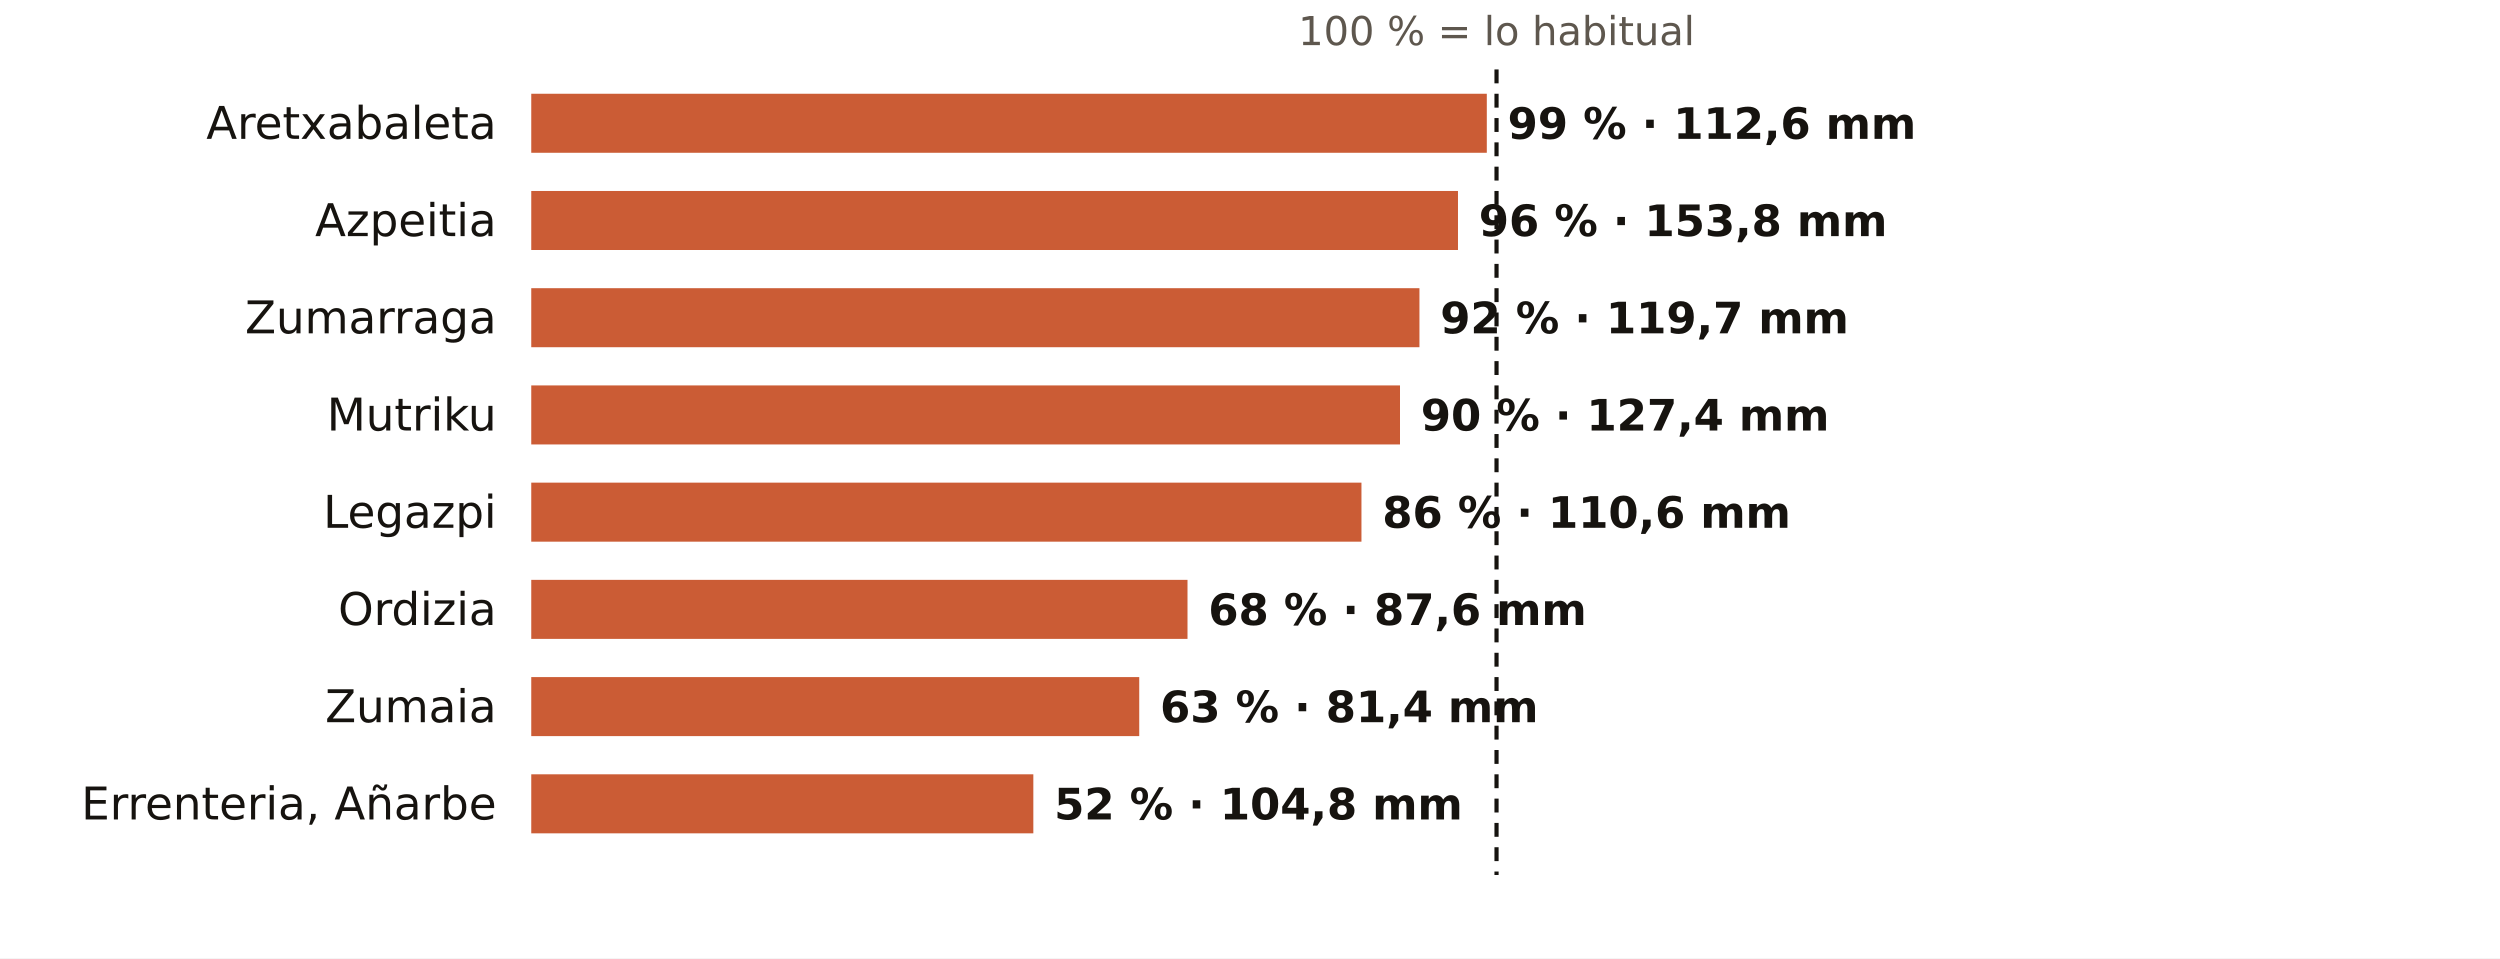
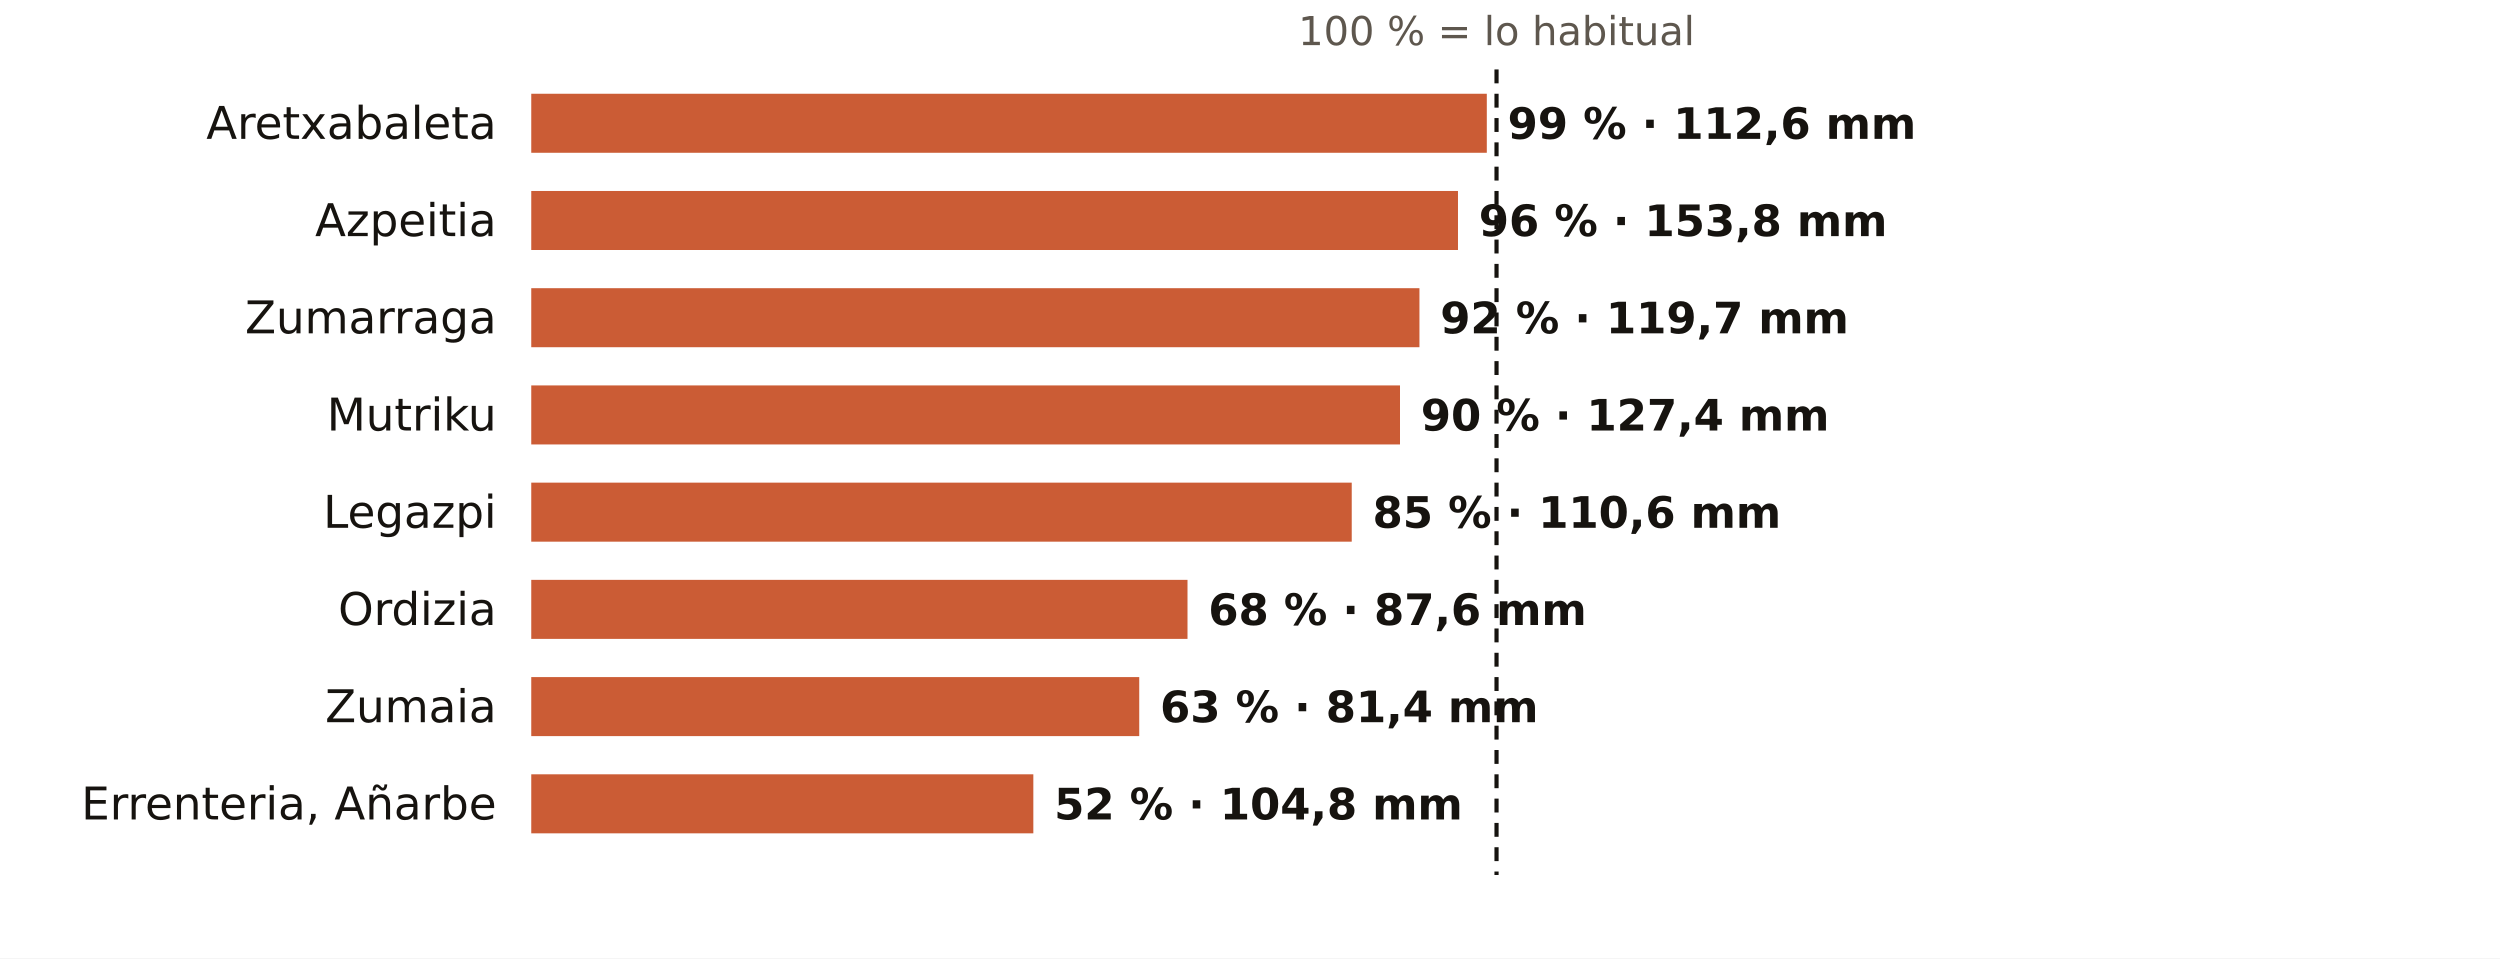
<svg xmlns="http://www.w3.org/2000/svg" viewBox="0 0 720 276" width="720" height="276" role="img" aria-label="El otoño en los pluviómetros de AEMET de Gipuzkoa: % de lo habitual">
  <rect width="720" height="276" fill="#FFFFFF" />
  <text x="431.0" y="13.0" font-size="11.5" fill="#5E574E" text-anchor="middle" font-weight="400" font-family="Public Sans, DejaVu Sans, Arial, sans-serif">100 % = lo habitual</text>
  <text x="143.0" y="40.0" font-size="13" fill="#16130F" text-anchor="end" font-weight="500" font-family="Public Sans, DejaVu Sans, Arial, sans-serif">Aretxabaleta</text>
  <rect x="153" y="27" width="275.2" height="17" fill="#C4461A" opacity="0.88" />
  <text x="434.2" y="40.0" font-size="12.5" fill="#16130F" text-anchor="start" font-weight="600" font-family="Public Sans, DejaVu Sans, Arial, sans-serif">99 % · 112,6 mm</text>
  <text x="143.0" y="68.0" font-size="13" fill="#16130F" text-anchor="end" font-weight="500" font-family="Public Sans, DejaVu Sans, Arial, sans-serif">Azpeitia</text>
  <rect x="153" y="55" width="266.9" height="17" fill="#C4461A" opacity="0.88" />
  <text x="425.9" y="68.0" font-size="12.5" fill="#16130F" text-anchor="start" font-weight="600" font-family="Public Sans, DejaVu Sans, Arial, sans-serif">96 % · 153,8 mm</text>
  <text x="143.0" y="96.0" font-size="13" fill="#16130F" text-anchor="end" font-weight="500" font-family="Public Sans, DejaVu Sans, Arial, sans-serif">Zumarraga</text>
  <rect x="153" y="83" width="255.8" height="17" fill="#C4461A" opacity="0.88" />
  <text x="414.8" y="96.0" font-size="12.5" fill="#16130F" text-anchor="start" font-weight="600" font-family="Public Sans, DejaVu Sans, Arial, sans-serif">92 % · 119,7 mm</text>
  <text x="143.0" y="124.0" font-size="13" fill="#16130F" text-anchor="end" font-weight="500" font-family="Public Sans, DejaVu Sans, Arial, sans-serif">Mutriku</text>
  <rect x="153" y="111" width="250.2" height="17" fill="#C4461A" opacity="0.88" />
  <text x="409.2" y="124.0" font-size="12.5" fill="#16130F" text-anchor="start" font-weight="600" font-family="Public Sans, DejaVu Sans, Arial, sans-serif">90 % · 127,4 mm</text>
  <text x="143.0" y="152.0" font-size="13" fill="#16130F" text-anchor="end" font-weight="500" font-family="Public Sans, DejaVu Sans, Arial, sans-serif">Legazpi</text>
-   <rect x="153" y="139" width="239.1" height="17" fill="#C4461A" opacity="0.88" />
-   <text x="398.1" y="152.0" font-size="12.5" fill="#16130F" text-anchor="start" font-weight="600" font-family="Public Sans, DejaVu Sans, Arial, sans-serif">86 % · 110,6 mm</text>
+   <rect x="153" y="139" width="236.3" height="17" fill="#C4461A" opacity="0.88" />
+   <text x="395.3" y="152.0" font-size="12.5" fill="#16130F" text-anchor="start" font-weight="600" font-family="Public Sans, DejaVu Sans, Arial, sans-serif">85 % · 110,6 mm</text>
  <text x="143.0" y="180.0" font-size="13" fill="#16130F" text-anchor="end" font-weight="500" font-family="Public Sans, DejaVu Sans, Arial, sans-serif">Ordizia</text>
  <rect x="153" y="167" width="189.0" height="17" fill="#C4461A" opacity="0.88" />
  <text x="348.0" y="180.0" font-size="12.5" fill="#16130F" text-anchor="start" font-weight="600" font-family="Public Sans, DejaVu Sans, Arial, sans-serif">68 % · 87,6 mm</text>
  <text x="143.0" y="208.0" font-size="13" fill="#16130F" text-anchor="end" font-weight="500" font-family="Public Sans, DejaVu Sans, Arial, sans-serif">Zumaia</text>
  <rect x="153" y="195" width="175.1" height="17" fill="#C4461A" opacity="0.88" />
  <text x="334.1" y="208.0" font-size="12.5" fill="#16130F" text-anchor="start" font-weight="600" font-family="Public Sans, DejaVu Sans, Arial, sans-serif">63 % · 81,4 mm</text>
  <text x="143.0" y="236.0" font-size="13" fill="#16130F" text-anchor="end" font-weight="500" font-family="Public Sans, DejaVu Sans, Arial, sans-serif">Errenteria, Añarbe</text>
  <rect x="153" y="223" width="144.6" height="17" fill="#C4461A" opacity="0.88" />
  <text x="303.6" y="236.0" font-size="12.5" fill="#16130F" text-anchor="start" font-weight="600" font-family="Public Sans, DejaVu Sans, Arial, sans-serif">52 % · 104,8 mm</text>
  <line x1="431.0" x2="431.0" y1="20" y2="252" stroke="#16130F" stroke-width="1.2" stroke-dasharray="4 3" />
</svg>
